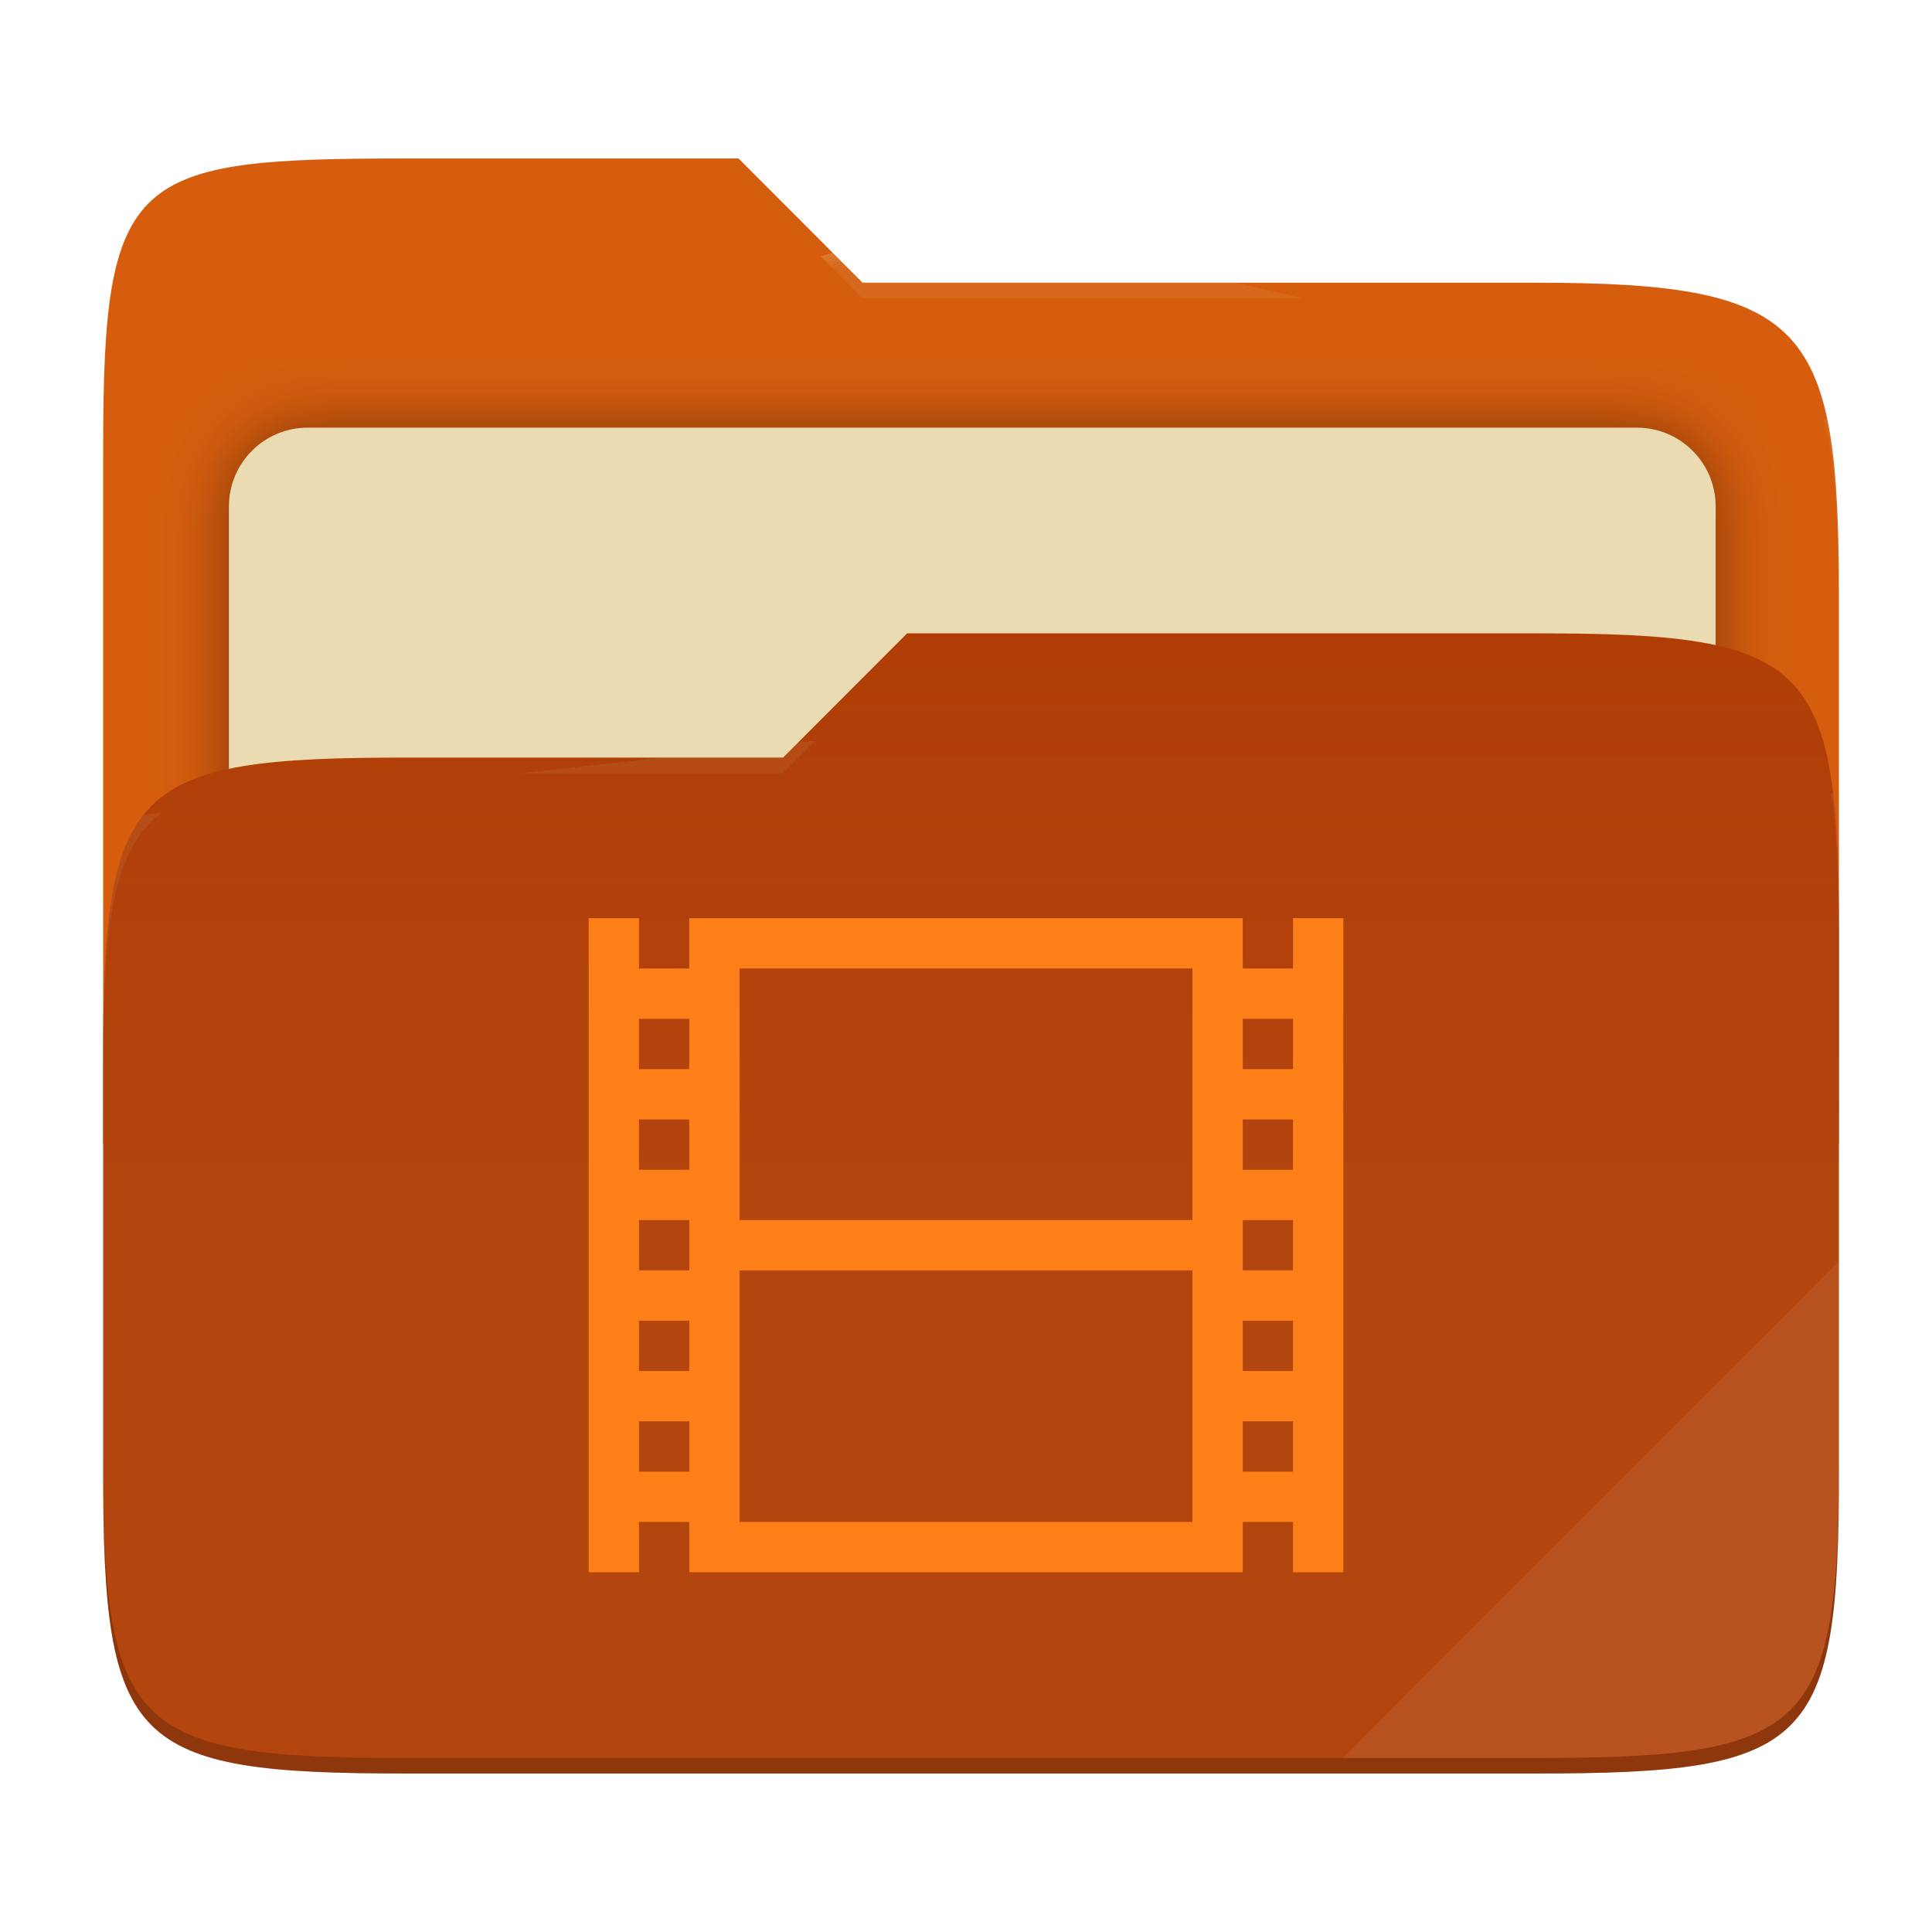
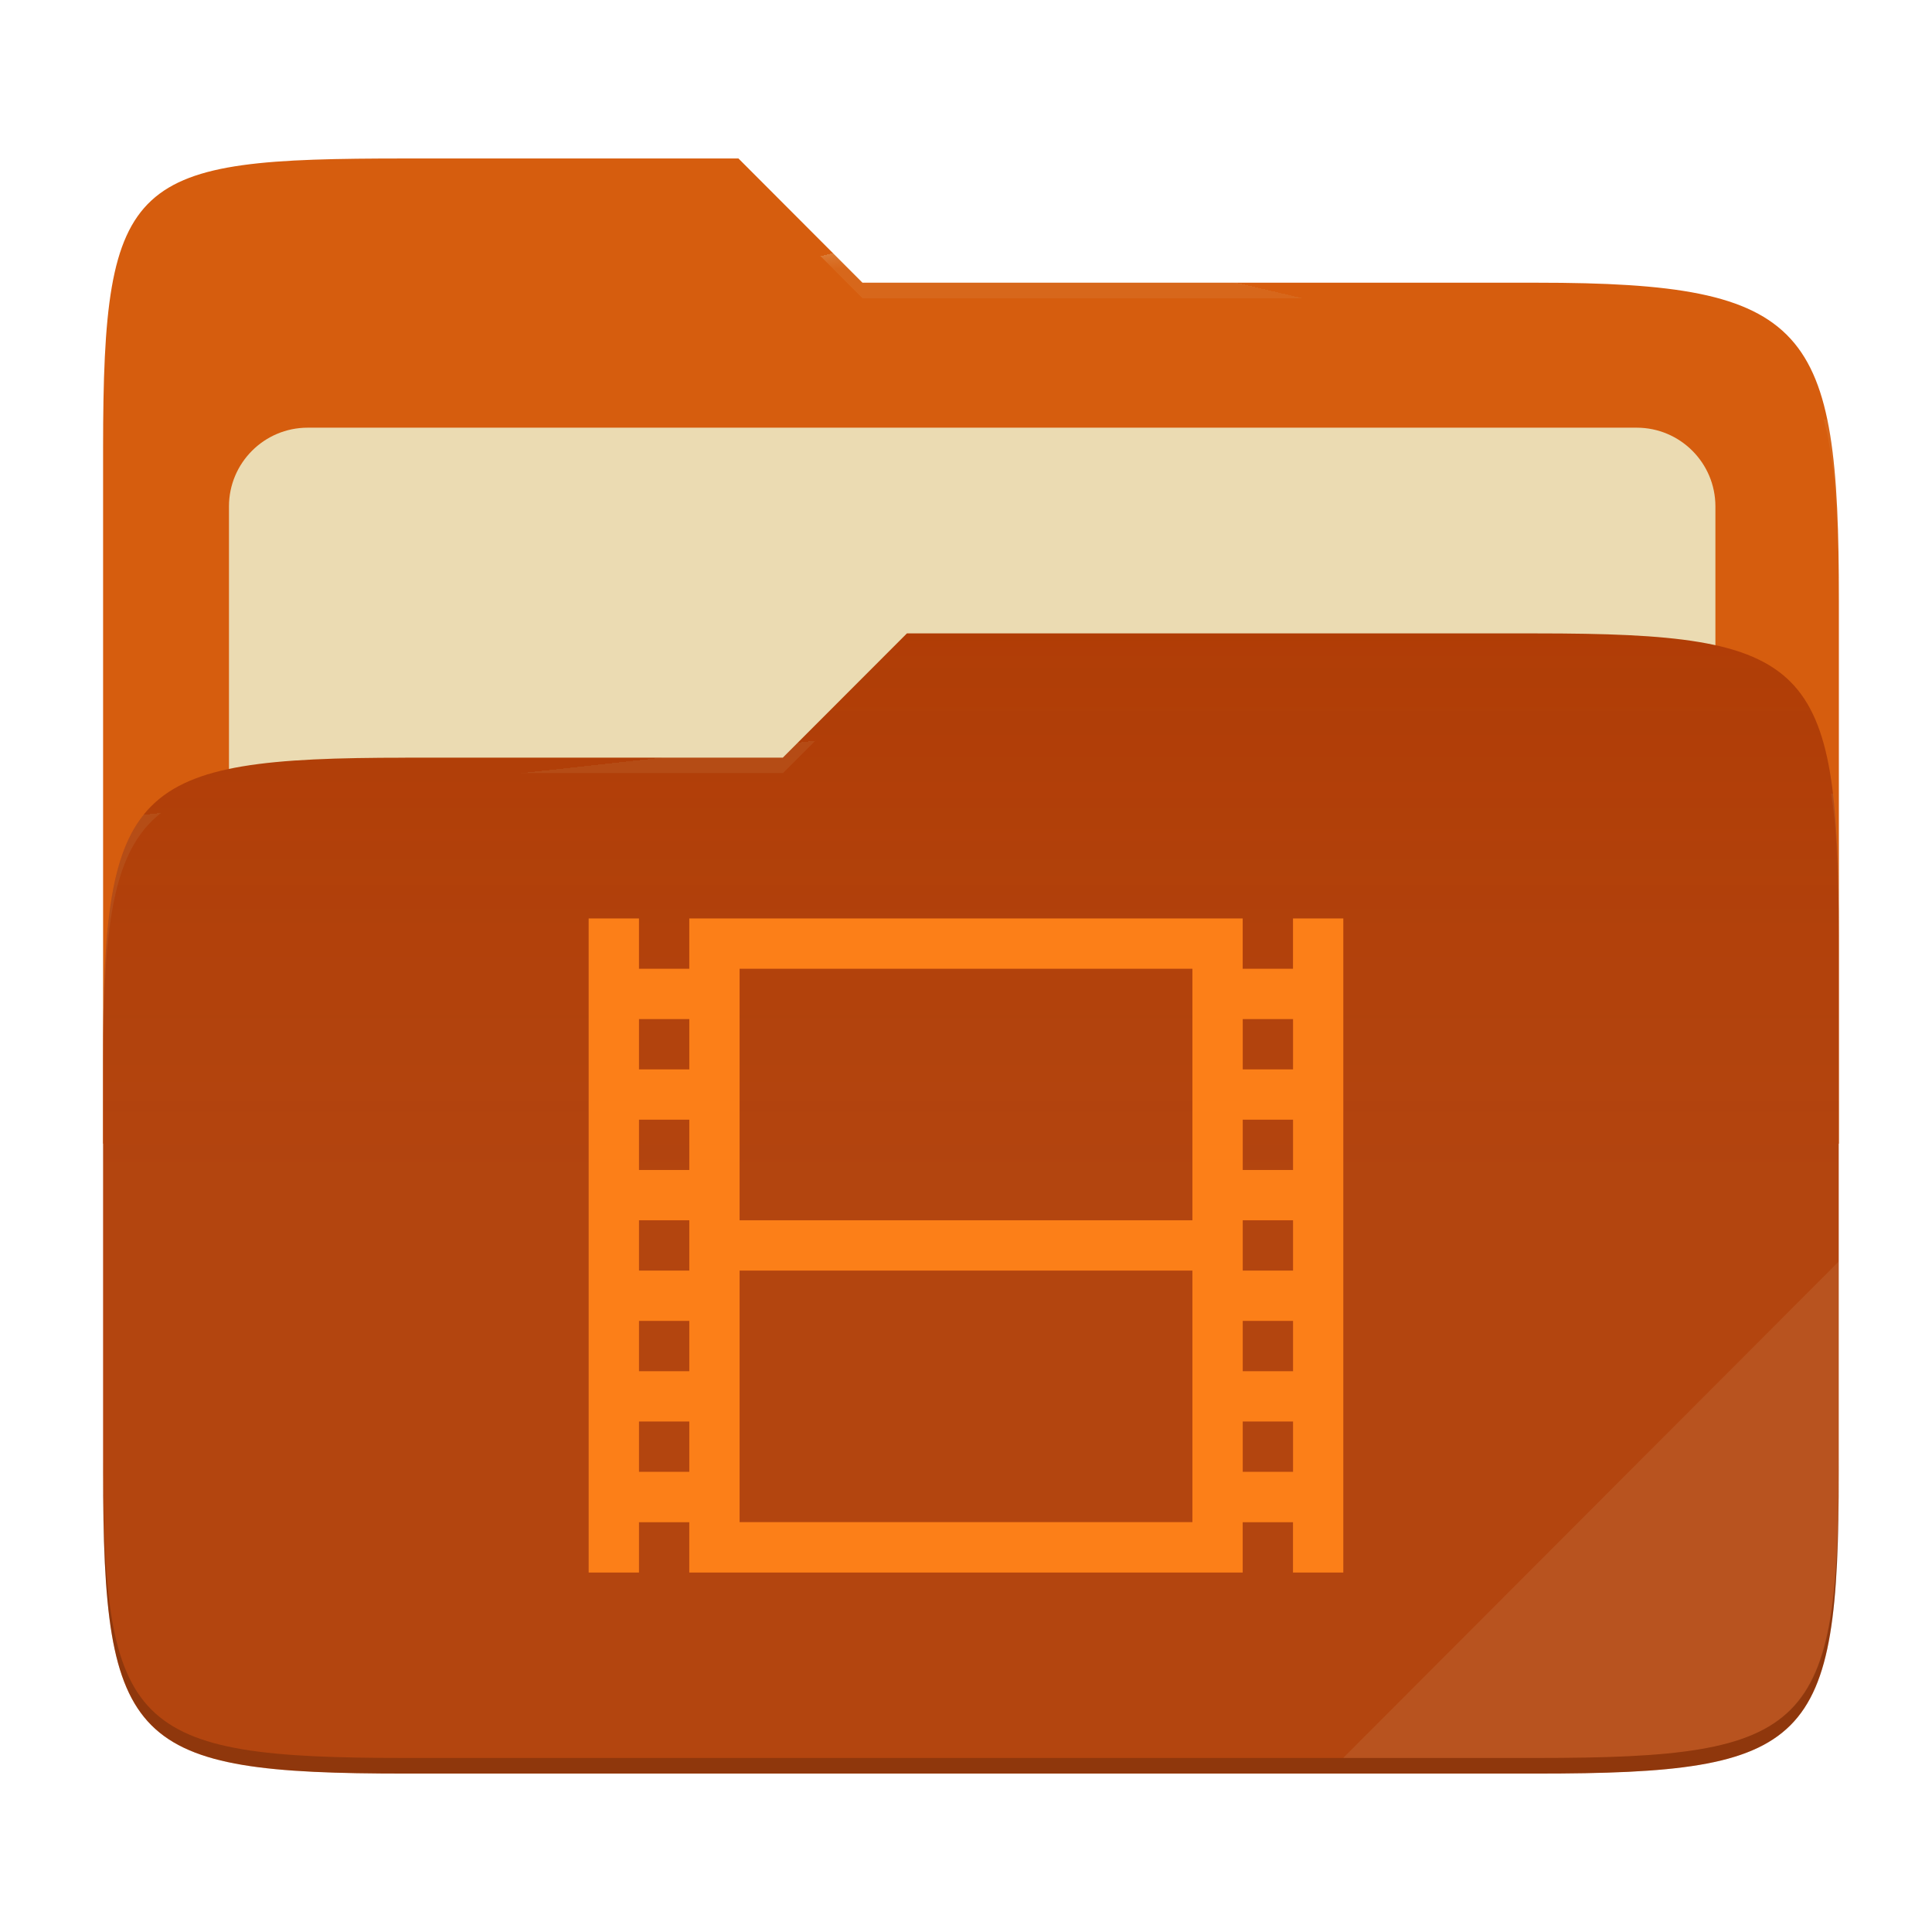
- <svg xmlns="http://www.w3.org/2000/svg" style="isolation:isolate" width="256" height="256" viewBox="0 0 256 256">
-   <g>
-     <path fill="#d65d0e" d="M 53.705 21 C 17.39 21 13.667 23.055 13.667 59.371 L 13.667 151.538 L 243.667 151.538 L 243.667 79.563 C 243.667 43.247 239.943 37.461 203.628 37.461 L 114.292 37.461 L 97.864 21 L 53.705 21 Z" />
-     <defs>
-       <filter id="ThKGTKIigns7cDnATcj28uyMlkIjWNXL" width="400%" height="400%" x="-200%" y="-200%" color-interpolation-filters="sRGB" filterUnits="objectBoundingBox">
-         <feGaussianBlur in="SourceGraphic" stdDeviation="4.294" />
-         <feOffset dx="0" dy="0" result="pf_100_offsetBlur" />
-         <feFlood flood-opacity=".4" />
-         <feComposite in2="pf_100_offsetBlur" operator="in" result="pf_100_dropShadow" />
-         <feBlend in="SourceGraphic" in2="pf_100_dropShadow" mode="normal" />
-       </filter>
-     </defs>
-     <g filter="url(#ThKGTKIigns7cDnATcj28uyMlkIjWNXL)">
-       <path fill="#ebdbb2" d="M 40.767 56.667 L 216.9 56.667 C 222.658 56.667 227.333 61.342 227.333 67.1 L 227.333 150.567 C 227.333 156.325 222.658 161 216.9 161 L 40.767 161 C 35.008 161 30.333 156.325 30.333 150.567 L 30.333 67.1 C 30.333 61.342 35.008 56.667 40.767 56.667 Z" />
-     </g>
-     <path fill="#af3a03" d="M 53.705 100.384 C 17.388 100.384 13.667 104.114 13.667 140.429 L 13.667 194.953 C 13.667 231.269 17.388 235 53.705 235 L 203.628 235 C 239.945 235 243.667 231.269 243.667 194.953 L 243.667 123.969 C 243.667 87.653 239.945 83.922 203.628 83.922 L 120.197 83.922 L 103.759 100.384 L 53.705 100.384 Z" />
-     <linearGradient id="_lgradient_13" x1="0" x2="0" y1=".5" y2="-.5" gradientTransform="matrix(230,0,0,151.078,13.667,83.922)" gradientUnits="userSpaceOnUse">
-       <stop offset="0%" stop-opacity=".07" style="stop-color:#ebdbb2" />
-       <stop offset="67.282%" stop-opacity="0" style="stop-color:#ebdbb2" />
-     </linearGradient>
-     <path fill="url(#_lgradient_13)" d="M 53.705 100.384 C 17.388 100.384 13.667 104.114 13.667 140.429 L 13.667 194.953 C 13.667 231.269 17.388 235 53.705 235 L 203.628 235 C 239.945 235 243.667 231.269 243.667 194.953 L 243.667 123.969 C 243.667 87.653 239.945 83.922 203.628 83.922 L 120.197 83.922 L 103.759 100.384 L 53.705 100.384 Z" />
-     <g opacity=".4">
-       <radialGradient id="_rgradient_26" cx=".5" cy=".5" r=".272" fx=".5" fy=".136" gradientTransform="matrix(230,0,0,60.62,13.667,21)" gradientUnits="userSpaceOnUse">
-         <stop offset="0%" style="stop-color:#ebdbb2" />
-         <stop offset="100%" stop-opacity=".204" style="stop-color:#ebdbb2" />
-       </radialGradient>
-       <path fill="url(#_rgradient_26)" d="M 53.705 21 C 17.39 21 13.667 23.055 13.667 59.371 L 13.667 61.43 C 13.667 25.114 17.39 23.057 53.705 23.057 L 97.864 23.057 L 114.292 39.518 L 203.628 39.518 C 239.943 39.518 243.667 45.304 243.667 81.62 L 243.667 79.563 C 243.667 43.247 239.943 37.461 203.628 37.461 L 114.292 37.461 L 97.864 21 L 53.705 21 Z" />
-     </g>
-     <g opacity=".4">
-       <radialGradient id="_rgradient_27" cx=".5" cy=".5" r=".272" fx=".482" fy=".211" gradientTransform="matrix(230,0,0,58.565,13.667,83.922)" gradientUnits="userSpaceOnUse">
-         <stop offset="0%" style="stop-color:#ebdbb2" />
-         <stop offset="100%" stop-opacity=".204" style="stop-color:#ebdbb2" />
-       </radialGradient>
-       <path fill="url(#_rgradient_27)" d="M 120.197 83.922 L 103.759 100.384 L 53.705 100.384 C 17.39 100.384 13.667 104.112 13.667 140.427 L 13.667 142.487 C 13.667 106.171 17.39 102.441 53.705 102.441 L 103.759 102.441 L 120.197 85.981 L 203.628 85.981 C 239.943 85.981 243.667 89.708 243.667 126.024 L 243.667 123.967 C 243.667 87.651 239.943 83.922 203.628 83.922 L 120.197 83.922 Z" />
-     </g>
-     <g opacity=".1">
-       <path fill="#ebdbb2" d="M 243.667 167.096 L 177.952 232.941 L 203.628 232.941 C 239.943 232.941 243.667 229.214 243.667 192.898 L 243.667 167.096 Z" />
-     </g>
-     <g opacity=".2">
-       <path d="M 13.667 192.898 L 13.667 194.955 C 13.667 231.271 17.39 235 53.705 235 L 203.628 235 C 239.943 235 243.667 231.271 243.667 194.955 L 243.667 192.898 C 243.667 229.214 239.943 232.941 203.628 232.941 L 53.705 232.941 C 17.39 232.941 13.667 229.214 13.667 192.898 Z" />
-     </g>
+ <svg xmlns="http://www.w3.org/2000/svg" width="256" height="256" style="isolation:isolate" version="1.1" viewBox="0 0 256 256">
+   <path d="m53.7 21c-36.32 0-40.04 2.055-40.04 38.37v92.17h230v-71.98c0-36.32-3.724-42.1-40.04-42.1h-89.34l-16.43-16.46h-44.16z" fill="#d65d0e" />
+   <g filter="url(#ThKGTKIigns7cDnATcj28uyMlkIjWNXL)">
+     <path d="m40.77 56.67h176.1c5.758 0 10.43 4.675 10.43 10.43v83.47c0 5.758-4.675 10.43-10.43 10.43h-176.1c-5.759 0-10.43-4.675-10.43-10.43v-83.47c0-5.758 4.675-10.43 10.43-10.43z" fill="#ebdbb2" />
  </g>
-   <path fill="#fc7f18" d="M 78 121.667 L 78 208.333 L 84.667 208.333 L 84.667 201.667 L 91.333 201.667 L 91.333 208.333 L 164.667 208.333 L 164.667 201.667 L 171.333 201.667 L 171.333 208.333 L 178 208.333 L 178 121.667 L 171.333 121.667 L 171.333 128.333 L 164.667 128.333 L 164.667 121.667 L 91.333 121.667 L 91.333 128.333 L 84.667 128.333 L 84.667 121.667 L 78 121.667 Z M 98 128.333 L 158 128.333 L 158 161.667 L 98 161.667 L 98 128.333 Z M 84.667 135 L 91.333 135 L 91.333 141.667 L 84.667 141.667 L 84.667 135 Z M 164.667 135 L 171.333 135 L 171.333 141.667 L 164.667 141.667 L 164.667 135 Z M 84.667 148.333 L 91.333 148.333 L 91.333 155 L 84.667 155 L 84.667 148.333 Z M 164.667 148.333 L 171.333 148.333 L 171.333 155 L 164.667 155 L 164.667 148.333 Z M 84.667 161.667 L 91.333 161.667 L 91.333 168.333 L 84.667 168.333 L 84.667 161.667 Z M 164.667 161.667 L 171.333 161.667 L 171.333 168.333 L 164.667 168.333 L 164.667 161.667 Z M 98 168.333 L 158 168.333 L 158 201.667 L 98 201.667 L 98 168.333 Z M 84.667 175 L 91.333 175 L 91.333 181.667 L 84.667 181.667 L 84.667 175 Z M 164.667 175 L 171.333 175 L 171.333 181.667 L 164.667 181.667 L 164.667 175 Z M 84.667 188.333 L 91.333 188.333 L 91.333 195 L 84.667 195 L 84.667 188.333 Z M 164.667 188.333 L 171.333 188.333 L 171.333 195 L 164.667 195 L 164.667 188.333 Z" />
+   <path d="m53.7 100.4c-36.32 0-40.04 3.73-40.04 40.04v54.52c0 36.32 3.721 40.05 40.04 40.05h149.9c36.32 0 40.04-3.731 40.04-40.05v-70.98c0-36.32-3.722-40.05-40.04-40.05h-83.43l-16.44 16.46h-50.05z" fill="#af3a03" />
+   <linearGradient id="_lgradient_13" x2="0" y1=".5" y2="-.5" gradientTransform="matrix(230 0 0 151.1 13.67 83.92)" gradientUnits="userSpaceOnUse">
+     <stop stop-color="#ebdbb2" stop-opacity=".07" offset="0" />
+     <stop stop-color="#ebdbb2" stop-opacity="0" offset=".673" />
+   </linearGradient>
+   <path d="m53.7 100.4c-36.32 0-40.04 3.73-40.04 40.04v54.52c0 36.32 3.721 40.05 40.04 40.05h149.9c36.32 0 40.04-3.731 40.04-40.05v-70.98c0-36.32-3.722-40.05-40.04-40.05h-83.43l-16.44 16.46h-50.05z" fill="url(#_lgradient_13)" />
+   <g opacity=".4">
+     <radialGradient id="_rgradient_26" cx=".5" cy=".5" r=".272" fy=".136" gradientTransform="matrix(230 0 0 60.62 13.67 21)" gradientUnits="userSpaceOnUse">
+       <stop stop-color="#ebdbb2" offset="0" />
+       <stop stop-color="#ebdbb2" stop-opacity=".204" offset="1" />
+     </radialGradient>
+     <path d="m53.7 21c-36.32 0-40.04 2.055-40.04 38.37v2.059c0-36.32 3.723-38.37 40.04-38.37h44.16l16.43 16.46h89.34c36.32 0 40.04 5.786 40.04 42.1v-2.057c0-36.32-3.724-42.1-40.04-42.1h-89.34l-16.43-16.46h-44.16z" fill="url(#_rgradient_26)" />
+     <radialGradient id="_rgradient_27" cx=".5" cy=".5" r=".272" fx=".482" fy=".211" gradientTransform="matrix(230 0 0 58.56 13.67 83.92)" gradientUnits="userSpaceOnUse">
+       <stop stop-color="#ebdbb2" offset="0" />
+       <stop stop-color="#ebdbb2" stop-opacity=".204" offset="1" />
+     </radialGradient>
+     <path d="m120.2 83.92-16.44 16.46h-50.05c-36.32 0-40.04 3.728-40.04 40.04v2.06c0-36.32 3.723-40.05 40.04-40.05h50.05l16.44-16.46h83.43c36.32 0 40.04 3.727 40.04 40.04v-2.057c0-36.32-3.724-40.04-40.04-40.04h-83.43z" fill="url(#_rgradient_27)" />
+   </g>
+   <g opacity=".1">
+     <path d="m243.7 167.1-65.72 65.84h25.68c36.32 0 40.04-3.727 40.04-40.04v-25.8z" fill="#ebdbb2" />
+   </g>
+   <g opacity=".2">
+     <path d="m13.67 192.9v2.057c0 36.32 3.723 40.04 40.04 40.04h149.9c36.32 0 40.04-3.729 40.04-40.04v-2.057c0 36.32-3.724 40.04-40.04 40.04h-149.9c-36.32 0-40.04-3.727-40.04-40.04z" />
+   </g>
+   <path d="m78 121.7v86.67h6.667v-6.666h6.666v6.666h73.33v-6.666h6.666v6.666h6.667v-86.67h-6.667v6.666h-6.666v-6.666h-73.33v6.666h-6.666v-6.666h-6.667zm20 6.666h60v33.33h-60v-33.33zm-13.33 6.667h6.666v6.667h-6.666v-6.667zm80 0h6.666v6.667h-6.666v-6.667zm-80 13.33h6.666v6.667h-6.666v-6.667zm80 0h6.666v6.667h-6.666v-6.667zm-80 13.33h6.666v6.666h-6.666v-6.666zm80 0h6.666v6.666h-6.666v-6.666zm-66.67 6.666h60v33.33h-60v-33.33zm-13.33 6.667h6.666v6.667h-6.666v-6.667zm80 0h6.666v6.667h-6.666v-6.667zm-80 13.33h6.666v6.667h-6.666v-6.667zm80 0h6.666v6.667h-6.666v-6.667z" fill="#fc7f18" />
</svg>
